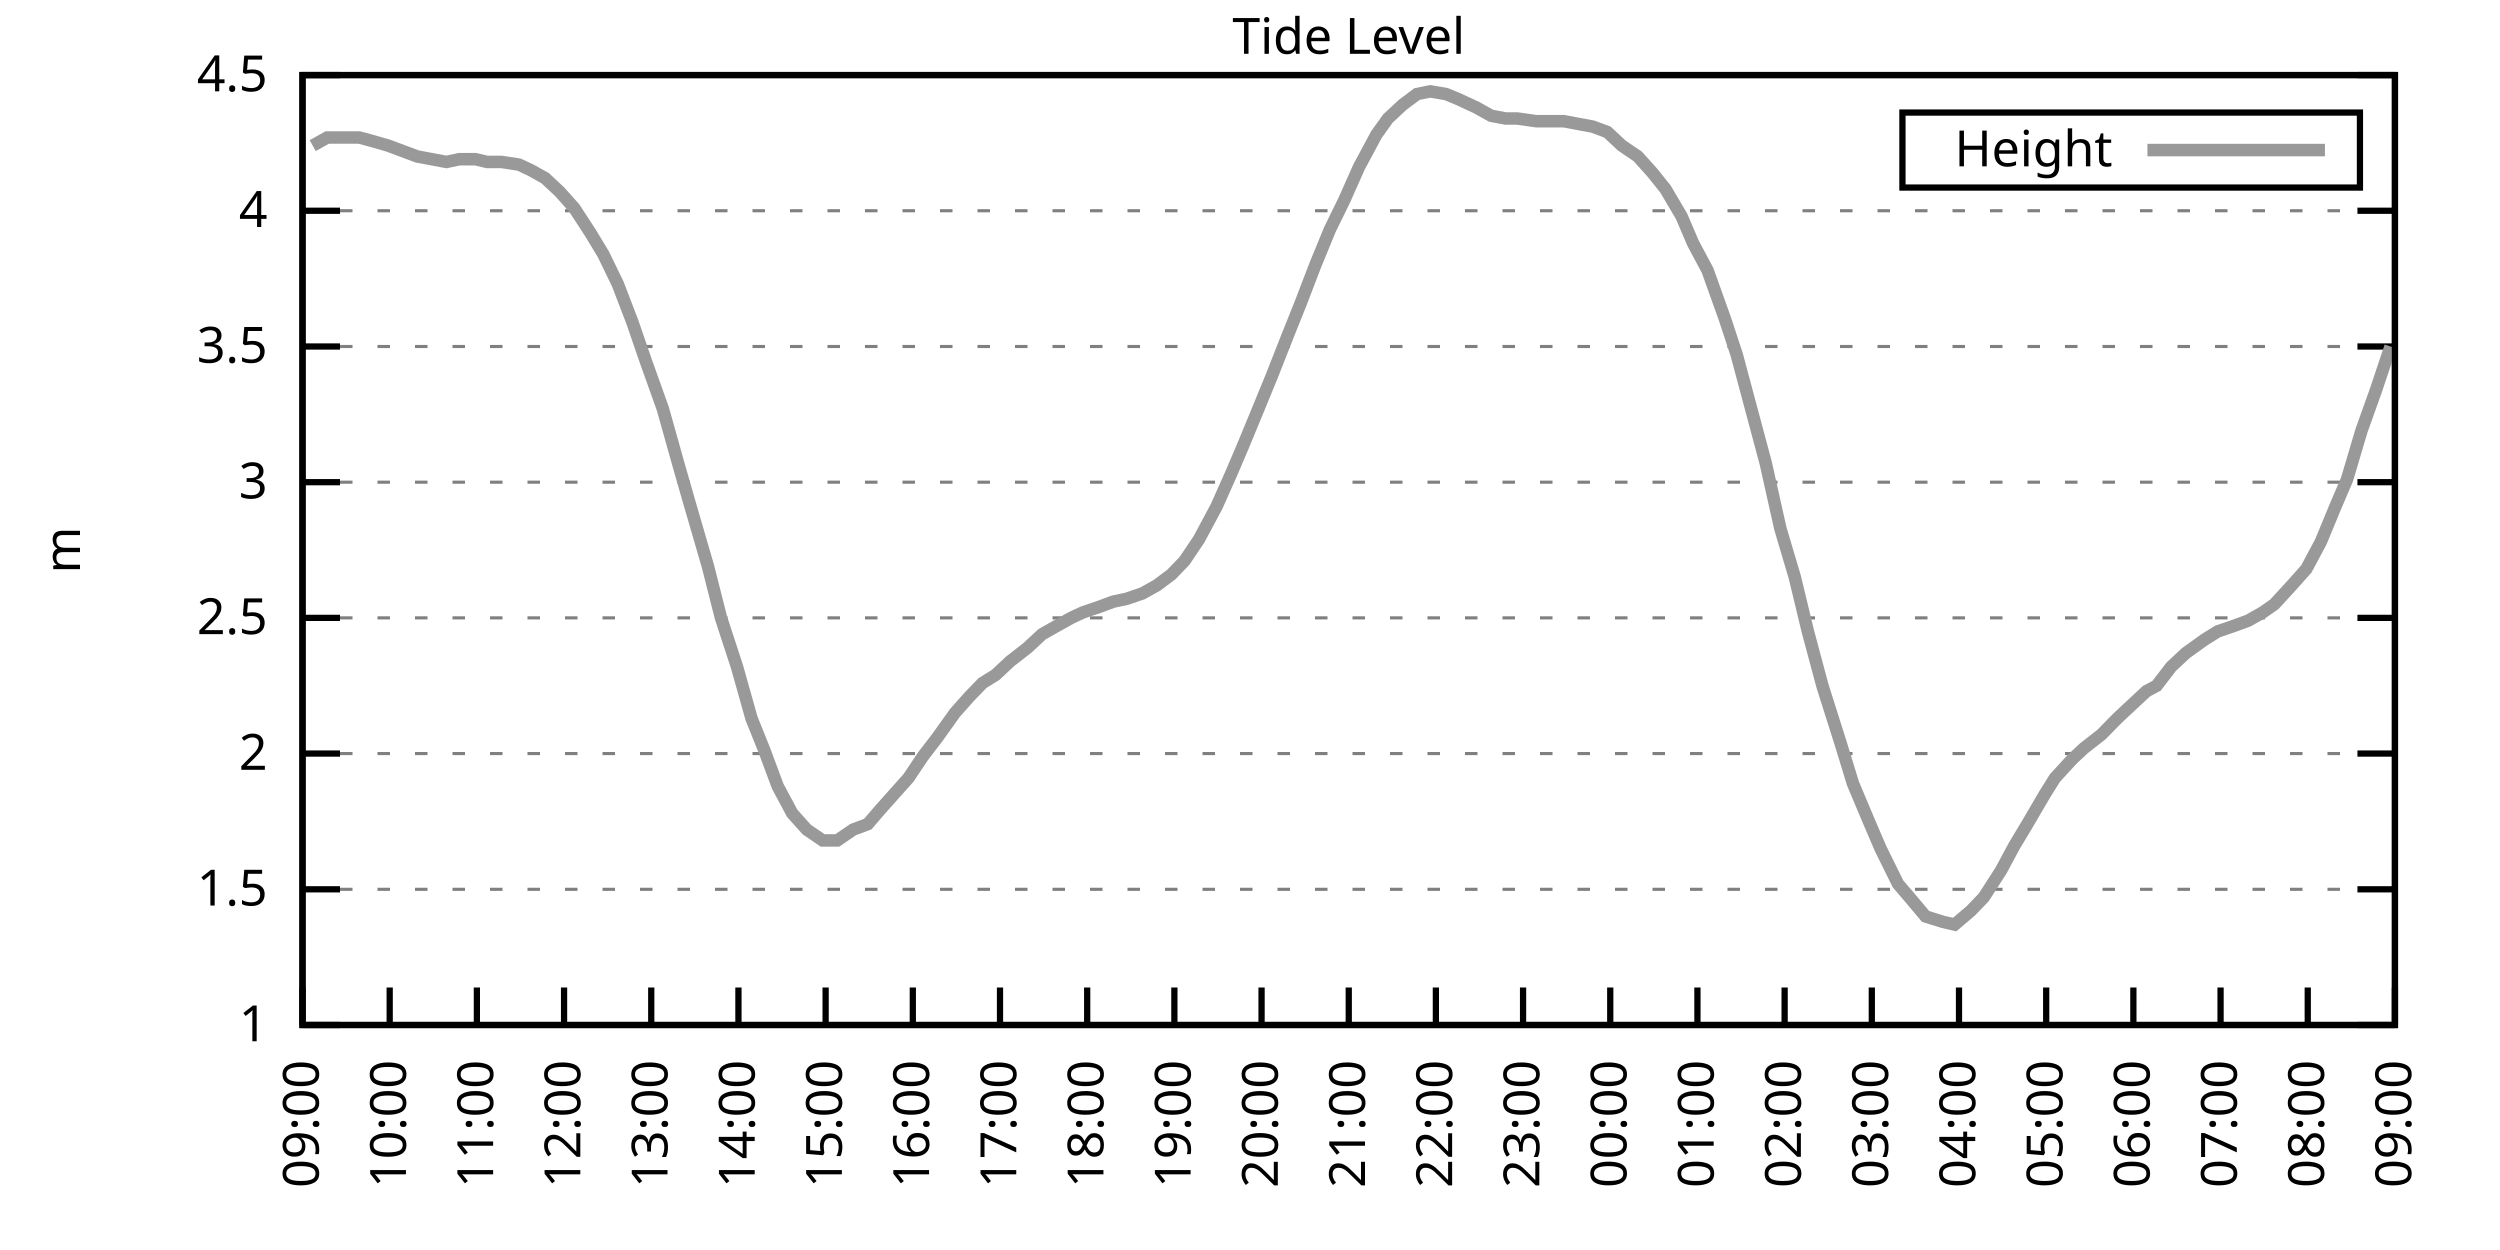
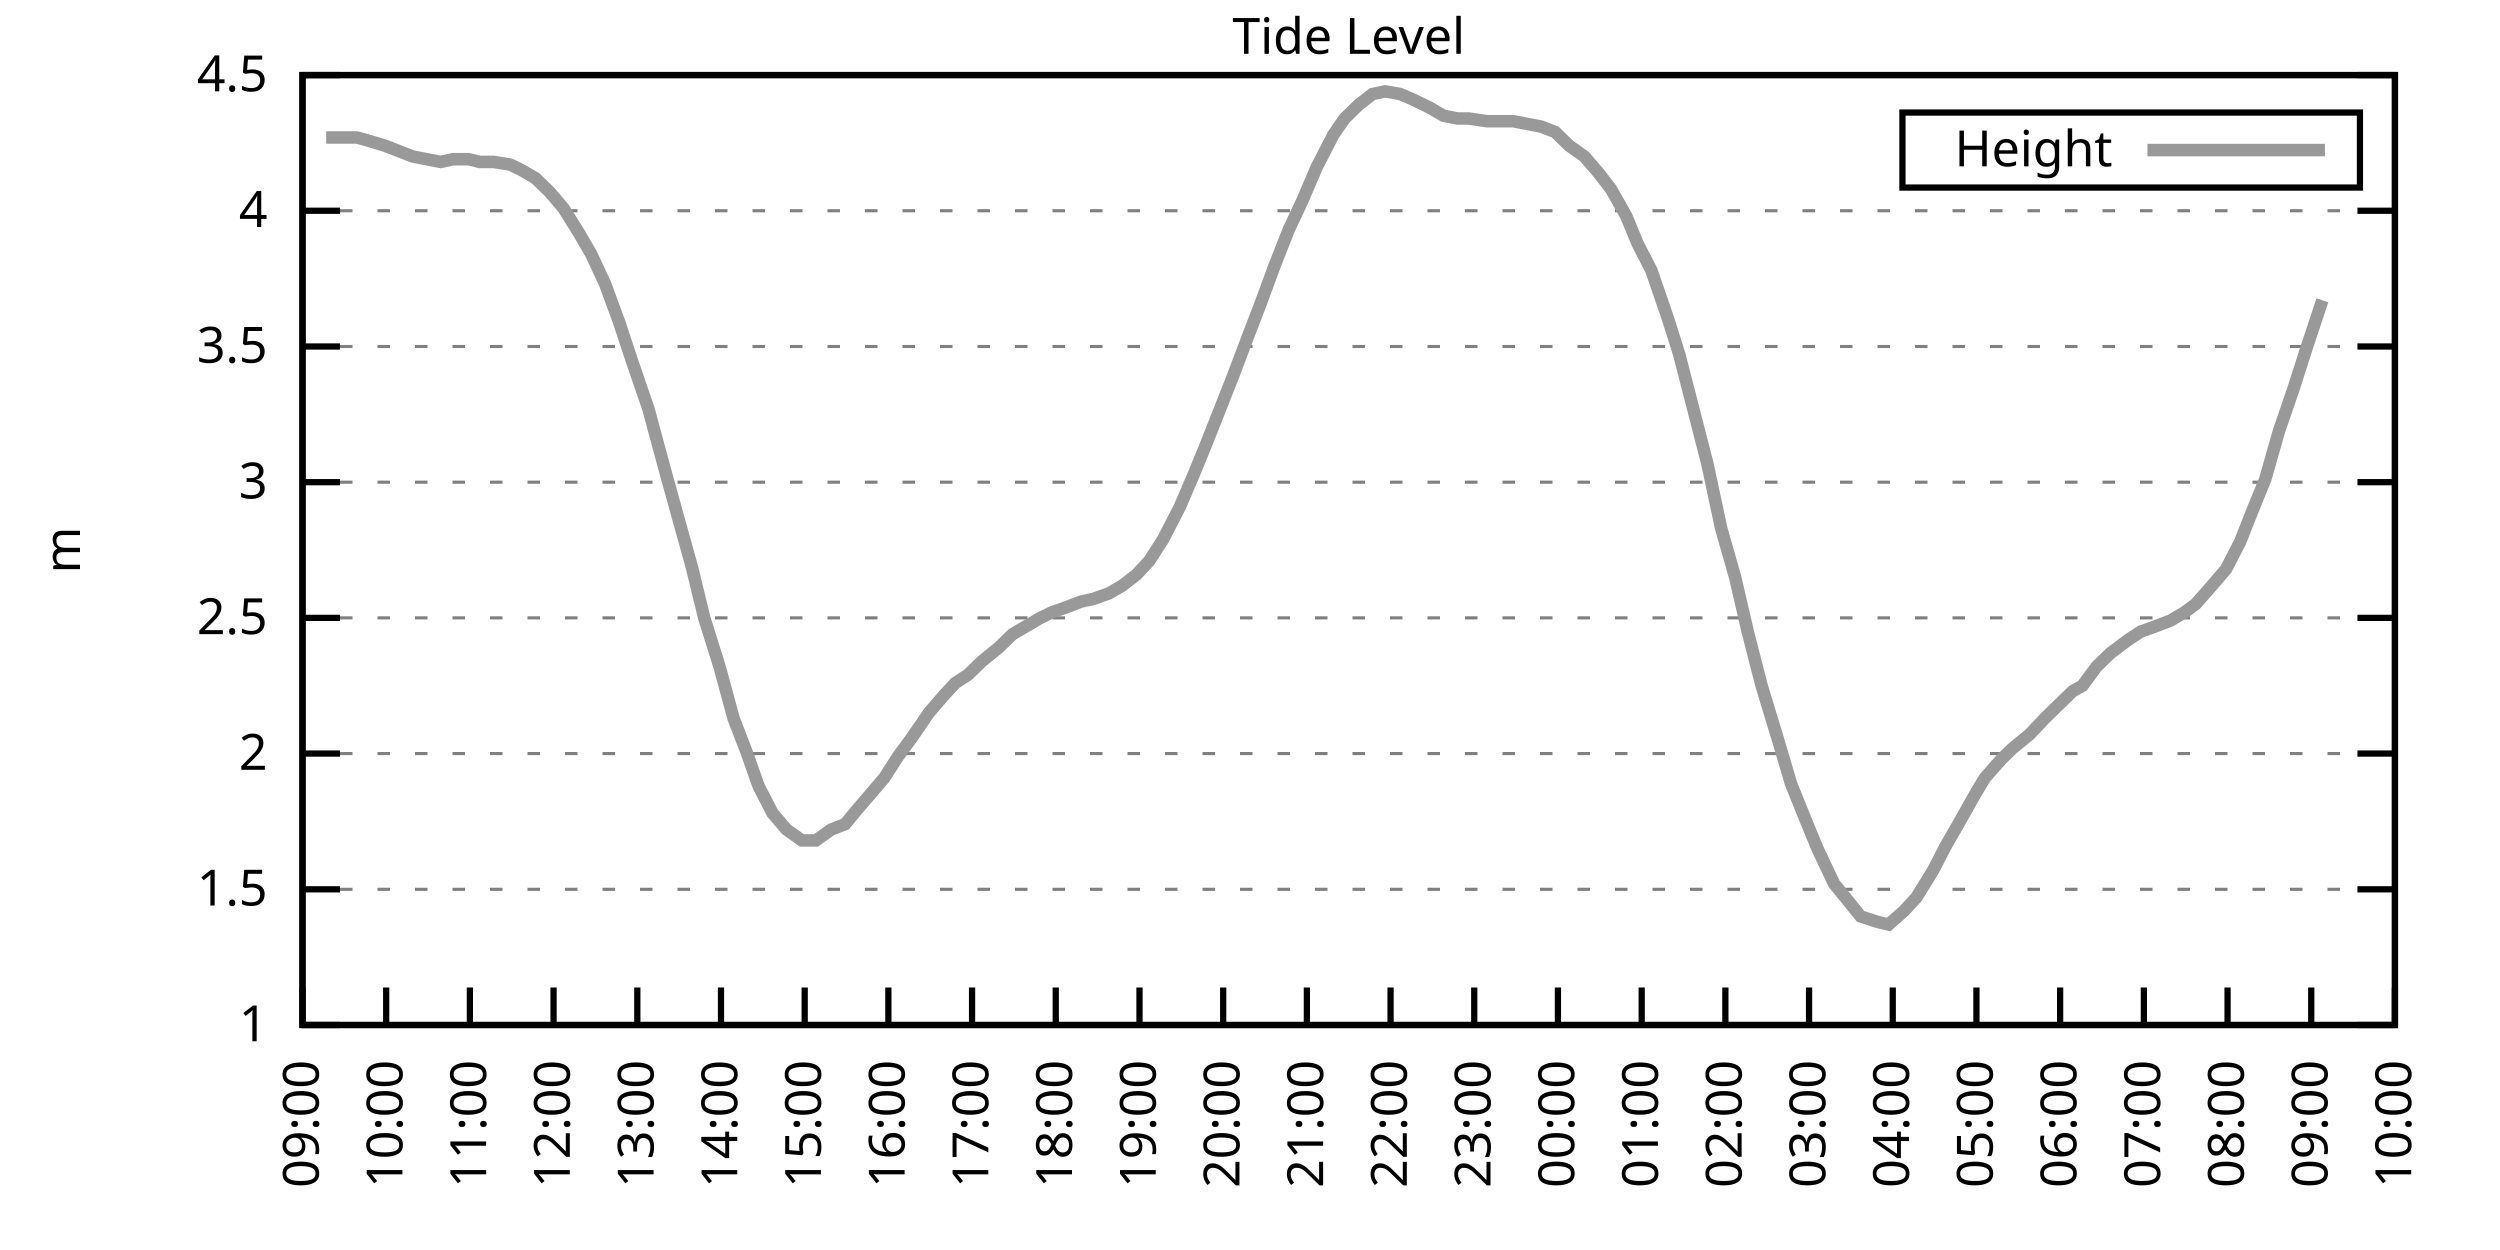
<svg xmlns="http://www.w3.org/2000/svg" xmlns:xlink="http://www.w3.org/1999/xlink" width="400" height="200" viewBox="0 0 400 200">
  <g id="gnuplot_canvas">
    <rect x="0" y="0" width="400" height="200" fill="none" />
    <defs>
      <circle id="gpDot" r="0.5" stroke-width="0.5" stroke="currentColor" />
      <path id="gpPt0" stroke-width="0.333" stroke="currentColor" d="M-1,0 h2 M0,-1 v2" />
      <path id="gpPt1" stroke-width="0.333" stroke="currentColor" d="M-1,-1 L1,1 M1,-1 L-1,1" />
      <path id="gpPt2" stroke-width="0.333" stroke="currentColor" d="M-1,0 L1,0 M0,-1 L0,1 M-1,-1 L1,1 M-1,1 L1,-1" />
      <rect id="gpPt3" stroke-width="0.333" stroke="currentColor" x="-1" y="-1" width="2" height="2" />
      <rect id="gpPt4" stroke-width="0.333" stroke="currentColor" fill="currentColor" x="-1" y="-1" width="2" height="2" />
      <circle id="gpPt5" stroke-width="0.333" stroke="currentColor" cx="0" cy="0" r="1" />
      <use xlink:href="#gpPt5" id="gpPt6" fill="currentColor" stroke="none" />
      <path id="gpPt7" stroke-width="0.333" stroke="currentColor" d="M0,-1.33 L-1.33,0.67 L1.33,0.67 z" />
      <use xlink:href="#gpPt7" id="gpPt8" fill="currentColor" stroke="none" />
      <use xlink:href="#gpPt7" id="gpPt9" stroke="currentColor" transform="rotate(180)" />
      <use xlink:href="#gpPt9" id="gpPt10" fill="currentColor" stroke="none" />
      <use xlink:href="#gpPt3" id="gpPt11" stroke="currentColor" transform="rotate(45)" />
      <use xlink:href="#gpPt11" id="gpPt12" fill="currentColor" stroke="none" />
      <path id="gpPt13" stroke-width="0.333" stroke="currentColor" d="M0,1.330 L1.265,0.411 L0.782,-1.067 L-0.782,-1.076 L-1.265,0.411 z" />
      <use xlink:href="#gpPt13" id="gpPt14" fill="currentColor" stroke="none" />
      <filter id="textbox" filterUnits="objectBoundingBox" x="0" y="0" height="1" width="1">
        <feFlood flood-color="white" flood-opacity="1" result="bgnd" />
        <feComposite in="SourceGraphic" in2="bgnd" operator="atop" />
      </filter>
      <filter id="greybox" filterUnits="objectBoundingBox" x="0" y="0" height="1" width="1">
        <feFlood flood-color="lightgrey" flood-opacity="1" result="grey" />
        <feComposite in="SourceGraphic" in2="grey" operator="atop" />
      </filter>
    </defs>
    <g fill="none" color="white" stroke="currentColor" stroke-width="1.00" stroke-linecap="butt" stroke-linejoin="miter">
</g>
    <g fill="none" color="black" stroke="currentColor" stroke-width="1.00" stroke-linecap="butt" stroke-linejoin="miter">
      <g stroke="none" shape-rendering="crispEdges">
        <polygon fill="rgb(255, 255, 255)" points="48.40,164.00 383.18,164.00 383.18,12.02 48.40,12.02 " />
      </g>
    </g>
    <g fill="none" color="black" stroke="currentColor" stroke-width="1.00" stroke-linecap="butt" stroke-linejoin="miter">
</g>
    <g fill="none" color="black" stroke="black" stroke-width="0.50" stroke-linecap="butt" stroke-linejoin="miter">
</g>
    <g fill="none" color="gray" stroke="currentColor" stroke-width="0.50" stroke-linecap="butt" stroke-linejoin="miter">
      <path stroke="gray" stroke-dasharray="2,4" class="gridline" d="M48.40,164.00 L383.19,164.00  " />
    </g>
    <g fill="none" color="gray" stroke="gray" stroke-width="1.00" stroke-linecap="butt" stroke-linejoin="miter">
</g>
    <g fill="none" color="black" stroke="currentColor" stroke-width="1.00" stroke-linecap="butt" stroke-linejoin="miter">
      <path stroke="black" d="M48.40,164.00 L54.40,164.00 M383.19,164.00 L377.19,164.00  " />
      <g transform="translate(42.80,166.60)" stroke="none" fill="black" font-family="Sans" font-size="8.00" text-anchor="end">
        <text>
          <tspan font-family="Sans"> 1</tspan>
        </text>
      </g>
    </g>
    <g fill="none" color="black" stroke="currentColor" stroke-width="1.00" stroke-linecap="butt" stroke-linejoin="miter">
</g>
    <g fill="none" color="black" stroke="black" stroke-width="0.50" stroke-linecap="butt" stroke-linejoin="miter">
</g>
    <g fill="none" color="gray" stroke="currentColor" stroke-width="0.50" stroke-linecap="butt" stroke-linejoin="miter">
      <path stroke="gray" stroke-dasharray="2,4" class="gridline" d="M48.40,142.29 L383.19,142.29  " />
    </g>
    <g fill="none" color="gray" stroke="gray" stroke-width="1.00" stroke-linecap="butt" stroke-linejoin="miter">
</g>
    <g fill="none" color="black" stroke="currentColor" stroke-width="1.00" stroke-linecap="butt" stroke-linejoin="miter">
      <path stroke="black" d="M48.40,142.29 L54.40,142.29 M383.19,142.29 L377.19,142.29  " />
      <g transform="translate(42.80,144.89)" stroke="none" fill="black" font-family="Sans" font-size="8.00" text-anchor="end">
        <text>
          <tspan font-family="Sans"> 1.5</tspan>
        </text>
      </g>
    </g>
    <g fill="none" color="black" stroke="currentColor" stroke-width="1.00" stroke-linecap="butt" stroke-linejoin="miter">
</g>
    <g fill="none" color="black" stroke="black" stroke-width="0.50" stroke-linecap="butt" stroke-linejoin="miter">
</g>
    <g fill="none" color="gray" stroke="currentColor" stroke-width="0.50" stroke-linecap="butt" stroke-linejoin="miter">
      <path stroke="gray" stroke-dasharray="2,4" class="gridline" d="M48.40,120.57 L383.19,120.57  " />
    </g>
    <g fill="none" color="gray" stroke="gray" stroke-width="1.00" stroke-linecap="butt" stroke-linejoin="miter">
</g>
    <g fill="none" color="black" stroke="currentColor" stroke-width="1.00" stroke-linecap="butt" stroke-linejoin="miter">
      <path stroke="black" d="M48.40,120.57 L54.40,120.57 M383.19,120.57 L377.19,120.57  " />
      <g transform="translate(42.80,123.17)" stroke="none" fill="black" font-family="Sans" font-size="8.00" text-anchor="end">
        <text>
          <tspan font-family="Sans"> 2</tspan>
        </text>
      </g>
    </g>
    <g fill="none" color="black" stroke="currentColor" stroke-width="1.00" stroke-linecap="butt" stroke-linejoin="miter">
</g>
    <g fill="none" color="black" stroke="black" stroke-width="0.50" stroke-linecap="butt" stroke-linejoin="miter">
</g>
    <g fill="none" color="gray" stroke="currentColor" stroke-width="0.50" stroke-linecap="butt" stroke-linejoin="miter">
      <path stroke="gray" stroke-dasharray="2,4" class="gridline" d="M48.40,98.86 L383.19,98.86  " />
    </g>
    <g fill="none" color="gray" stroke="gray" stroke-width="1.00" stroke-linecap="butt" stroke-linejoin="miter">
</g>
    <g fill="none" color="black" stroke="currentColor" stroke-width="1.00" stroke-linecap="butt" stroke-linejoin="miter">
      <path stroke="black" d="M48.40,98.86 L54.40,98.86 M383.19,98.86 L377.19,98.86  " />
      <g transform="translate(42.80,101.46)" stroke="none" fill="black" font-family="Sans" font-size="8.00" text-anchor="end">
        <text>
          <tspan font-family="Sans"> 2.5</tspan>
        </text>
      </g>
    </g>
    <g fill="none" color="black" stroke="currentColor" stroke-width="1.00" stroke-linecap="butt" stroke-linejoin="miter">
</g>
    <g fill="none" color="black" stroke="black" stroke-width="0.50" stroke-linecap="butt" stroke-linejoin="miter">
</g>
    <g fill="none" color="gray" stroke="currentColor" stroke-width="0.50" stroke-linecap="butt" stroke-linejoin="miter">
      <path stroke="gray" stroke-dasharray="2,4" class="gridline" d="M48.40,77.15 L383.19,77.15  " />
    </g>
    <g fill="none" color="gray" stroke="gray" stroke-width="1.00" stroke-linecap="butt" stroke-linejoin="miter">
</g>
    <g fill="none" color="black" stroke="currentColor" stroke-width="1.00" stroke-linecap="butt" stroke-linejoin="miter">
      <path stroke="black" d="M48.40,77.15 L54.40,77.15 M383.19,77.15 L377.19,77.15  " />
      <g transform="translate(42.80,79.75)" stroke="none" fill="black" font-family="Sans" font-size="8.00" text-anchor="end">
        <text>
          <tspan font-family="Sans"> 3</tspan>
        </text>
      </g>
    </g>
    <g fill="none" color="black" stroke="currentColor" stroke-width="1.00" stroke-linecap="butt" stroke-linejoin="miter">
</g>
    <g fill="none" color="black" stroke="black" stroke-width="0.50" stroke-linecap="butt" stroke-linejoin="miter">
</g>
    <g fill="none" color="gray" stroke="currentColor" stroke-width="0.50" stroke-linecap="butt" stroke-linejoin="miter">
      <path stroke="gray" stroke-dasharray="2,4" class="gridline" d="M48.40,55.44 L383.19,55.44  " />
    </g>
    <g fill="none" color="gray" stroke="gray" stroke-width="1.00" stroke-linecap="butt" stroke-linejoin="miter">
</g>
    <g fill="none" color="black" stroke="currentColor" stroke-width="1.00" stroke-linecap="butt" stroke-linejoin="miter">
      <path stroke="black" d="M48.40,55.44 L54.40,55.44 M383.19,55.44 L377.19,55.44  " />
      <g transform="translate(42.80,58.04)" stroke="none" fill="black" font-family="Sans" font-size="8.00" text-anchor="end">
        <text>
          <tspan font-family="Sans"> 3.5</tspan>
        </text>
      </g>
    </g>
    <g fill="none" color="black" stroke="currentColor" stroke-width="1.00" stroke-linecap="butt" stroke-linejoin="miter">
</g>
    <g fill="none" color="black" stroke="black" stroke-width="0.50" stroke-linecap="butt" stroke-linejoin="miter">
</g>
    <g fill="none" color="gray" stroke="currentColor" stroke-width="0.50" stroke-linecap="butt" stroke-linejoin="miter">
      <path stroke="gray" stroke-dasharray="2,4" class="gridline" d="M48.40,33.72 L383.19,33.72  " />
    </g>
    <g fill="none" color="gray" stroke="gray" stroke-width="1.00" stroke-linecap="butt" stroke-linejoin="miter">
</g>
    <g fill="none" color="black" stroke="currentColor" stroke-width="1.00" stroke-linecap="butt" stroke-linejoin="miter">
      <path stroke="black" d="M48.40,33.72 L54.40,33.72 M383.19,33.72 L377.19,33.72  " />
      <g transform="translate(42.80,36.32)" stroke="none" fill="black" font-family="Sans" font-size="8.00" text-anchor="end">
        <text>
          <tspan font-family="Sans"> 4</tspan>
        </text>
      </g>
    </g>
    <g fill="none" color="black" stroke="currentColor" stroke-width="1.00" stroke-linecap="butt" stroke-linejoin="miter">
</g>
    <g fill="none" color="black" stroke="black" stroke-width="0.50" stroke-linecap="butt" stroke-linejoin="miter">
</g>
    <g fill="none" color="gray" stroke="currentColor" stroke-width="0.50" stroke-linecap="butt" stroke-linejoin="miter">
      <path stroke="gray" stroke-dasharray="2,4" class="gridline" d="M48.40,12.01 L383.19,12.01  " />
    </g>
    <g fill="none" color="gray" stroke="gray" stroke-width="1.00" stroke-linecap="butt" stroke-linejoin="miter">
</g>
    <g fill="none" color="black" stroke="currentColor" stroke-width="1.00" stroke-linecap="butt" stroke-linejoin="miter">
      <path stroke="black" d="M48.40,12.01 L54.40,12.01 M383.19,12.01 L377.19,12.01  " />
      <g transform="translate(42.80,14.61)" stroke="none" fill="black" font-family="Sans" font-size="8.00" text-anchor="end">
        <text>
          <tspan font-family="Sans"> 4.5</tspan>
        </text>
      </g>
    </g>
    <g fill="none" color="black" stroke="currentColor" stroke-width="1.00" stroke-linecap="butt" stroke-linejoin="miter">
      <path stroke="black" d="M48.40,164.00 L48.40,158.00  " />
      <g transform="translate(51.00,169.60) rotate(270.00)" stroke="none" fill="black" font-family="Sans" font-size="8.00" text-anchor="end">
        <text>
          <tspan font-family="Sans">09:00</tspan>
        </text>
      </g>
    </g>
    <g fill="none" color="black" stroke="currentColor" stroke-width="1.00" stroke-linecap="butt" stroke-linejoin="miter">
-       <path stroke="black" d="M62.35,164.00 L62.35,158.00  " />
-       <g transform="translate(64.95,169.60) rotate(270.00)" stroke="none" fill="black" font-family="Sans" font-size="8.00" text-anchor="end">
+       <path stroke="black" d="M61.79,164.00 L61.79,158.00  " />
+       <g transform="translate(64.39,169.60) rotate(270.00)" stroke="none" fill="black" font-family="Sans" font-size="8.00" text-anchor="end">
        <text>
          <tspan font-family="Sans">10:00</tspan>
        </text>
      </g>
    </g>
    <g fill="none" color="black" stroke="currentColor" stroke-width="1.00" stroke-linecap="butt" stroke-linejoin="miter">
-       <path stroke="black" d="M76.30,164.00 L76.30,158.00  " />
-       <g transform="translate(78.90,169.60) rotate(270.00)" stroke="none" fill="black" font-family="Sans" font-size="8.00" text-anchor="end">
+       <path stroke="black" d="M75.18,164.00 L75.18,158.00  " />
+       <g transform="translate(77.78,169.60) rotate(270.00)" stroke="none" fill="black" font-family="Sans" font-size="8.00" text-anchor="end">
        <text>
          <tspan font-family="Sans">11:00</tspan>
        </text>
      </g>
    </g>
    <g fill="none" color="black" stroke="currentColor" stroke-width="1.00" stroke-linecap="butt" stroke-linejoin="miter">
-       <path stroke="black" d="M90.25,164.00 L90.25,158.00  " />
-       <g transform="translate(92.85,169.60) rotate(270.00)" stroke="none" fill="black" font-family="Sans" font-size="8.00" text-anchor="end">
+       <path stroke="black" d="M88.57,164.00 L88.57,158.00  " />
+       <g transform="translate(91.17,169.60) rotate(270.00)" stroke="none" fill="black" font-family="Sans" font-size="8.00" text-anchor="end">
        <text>
          <tspan font-family="Sans">12:00</tspan>
        </text>
      </g>
    </g>
    <g fill="none" color="black" stroke="currentColor" stroke-width="1.00" stroke-linecap="butt" stroke-linejoin="miter">
-       <path stroke="black" d="M104.20,164.00 L104.20,158.00  " />
-       <g transform="translate(106.80,169.60) rotate(270.00)" stroke="none" fill="black" font-family="Sans" font-size="8.00" text-anchor="end">
+       <path stroke="black" d="M101.97,164.00 L101.97,158.00  " />
+       <g transform="translate(104.57,169.60) rotate(270.00)" stroke="none" fill="black" font-family="Sans" font-size="8.00" text-anchor="end">
        <text>
          <tspan font-family="Sans">13:00</tspan>
        </text>
      </g>
    </g>
    <g fill="none" color="black" stroke="currentColor" stroke-width="1.00" stroke-linecap="butt" stroke-linejoin="miter">
-       <path stroke="black" d="M118.15,164.00 L118.15,158.00  " />
-       <g transform="translate(120.75,169.60) rotate(270.00)" stroke="none" fill="black" font-family="Sans" font-size="8.00" text-anchor="end">
+       <path stroke="black" d="M115.36,164.00 L115.36,158.00  " />
+       <g transform="translate(117.96,169.60) rotate(270.00)" stroke="none" fill="black" font-family="Sans" font-size="8.00" text-anchor="end">
        <text>
          <tspan font-family="Sans">14:00</tspan>
        </text>
      </g>
    </g>
    <g fill="none" color="black" stroke="currentColor" stroke-width="1.00" stroke-linecap="butt" stroke-linejoin="miter">
-       <path stroke="black" d="M132.10,164.00 L132.10,158.00  " />
-       <g transform="translate(134.70,169.60) rotate(270.00)" stroke="none" fill="black" font-family="Sans" font-size="8.00" text-anchor="end">
+       <path stroke="black" d="M128.75,164.00 L128.75,158.00  " />
+       <g transform="translate(131.35,169.60) rotate(270.00)" stroke="none" fill="black" font-family="Sans" font-size="8.00" text-anchor="end">
        <text>
          <tspan font-family="Sans">15:00</tspan>
        </text>
      </g>
    </g>
    <g fill="none" color="black" stroke="currentColor" stroke-width="1.00" stroke-linecap="butt" stroke-linejoin="miter">
-       <path stroke="black" d="M146.05,164.00 L146.05,158.00  " />
-       <g transform="translate(148.65,169.60) rotate(270.00)" stroke="none" fill="black" font-family="Sans" font-size="8.00" text-anchor="end">
+       <path stroke="black" d="M142.14,164.00 L142.14,158.00  " />
+       <g transform="translate(144.74,169.60) rotate(270.00)" stroke="none" fill="black" font-family="Sans" font-size="8.00" text-anchor="end">
        <text>
          <tspan font-family="Sans">16:00</tspan>
        </text>
      </g>
    </g>
    <g fill="none" color="black" stroke="currentColor" stroke-width="1.00" stroke-linecap="butt" stroke-linejoin="miter">
-       <path stroke="black" d="M160.00,164.00 L160.00,158.00  " />
-       <g transform="translate(162.60,169.60) rotate(270.00)" stroke="none" fill="black" font-family="Sans" font-size="8.00" text-anchor="end">
+       <path stroke="black" d="M155.53,164.00 L155.53,158.00  " />
+       <g transform="translate(158.13,169.60) rotate(270.00)" stroke="none" fill="black" font-family="Sans" font-size="8.00" text-anchor="end">
        <text>
          <tspan font-family="Sans">17:00</tspan>
        </text>
      </g>
    </g>
    <g fill="none" color="black" stroke="currentColor" stroke-width="1.00" stroke-linecap="butt" stroke-linejoin="miter">
-       <path stroke="black" d="M173.95,164.00 L173.95,158.00  " />
-       <g transform="translate(176.55,169.60) rotate(270.00)" stroke="none" fill="black" font-family="Sans" font-size="8.00" text-anchor="end">
+       <path stroke="black" d="M168.92,164.00 L168.92,158.00  " />
+       <g transform="translate(171.52,169.60) rotate(270.00)" stroke="none" fill="black" font-family="Sans" font-size="8.00" text-anchor="end">
        <text>
          <tspan font-family="Sans">18:00</tspan>
        </text>
      </g>
    </g>
    <g fill="none" color="black" stroke="currentColor" stroke-width="1.00" stroke-linecap="butt" stroke-linejoin="miter">
-       <path stroke="black" d="M187.90,164.00 L187.90,158.00  " />
-       <g transform="translate(190.50,169.60) rotate(270.00)" stroke="none" fill="black" font-family="Sans" font-size="8.00" text-anchor="end">
+       <path stroke="black" d="M182.32,164.00 L182.32,158.00  " />
+       <g transform="translate(184.92,169.60) rotate(270.00)" stroke="none" fill="black" font-family="Sans" font-size="8.00" text-anchor="end">
        <text>
          <tspan font-family="Sans">19:00</tspan>
        </text>
      </g>
    </g>
    <g fill="none" color="black" stroke="currentColor" stroke-width="1.00" stroke-linecap="butt" stroke-linejoin="miter">
-       <path stroke="black" d="M201.85,164.00 L201.85,158.00  " />
-       <g transform="translate(204.45,169.60) rotate(270.00)" stroke="none" fill="black" font-family="Sans" font-size="8.00" text-anchor="end">
+       <path stroke="black" d="M195.71,164.00 L195.71,158.00  " />
+       <g transform="translate(198.31,169.60) rotate(270.00)" stroke="none" fill="black" font-family="Sans" font-size="8.00" text-anchor="end">
        <text>
          <tspan font-family="Sans">20:00</tspan>
        </text>
      </g>
    </g>
    <g fill="none" color="black" stroke="currentColor" stroke-width="1.00" stroke-linecap="butt" stroke-linejoin="miter">
-       <path stroke="black" d="M215.80,164.00 L215.80,158.00  " />
-       <g transform="translate(218.40,169.60) rotate(270.00)" stroke="none" fill="black" font-family="Sans" font-size="8.00" text-anchor="end">
+       <path stroke="black" d="M209.10,164.00 L209.10,158.00  " />
+       <g transform="translate(211.70,169.60) rotate(270.00)" stroke="none" fill="black" font-family="Sans" font-size="8.00" text-anchor="end">
        <text>
          <tspan font-family="Sans">21:00</tspan>
        </text>
      </g>
    </g>
    <g fill="none" color="black" stroke="currentColor" stroke-width="1.00" stroke-linecap="butt" stroke-linejoin="miter">
-       <path stroke="black" d="M229.74,164.00 L229.74,158.00  " />
-       <g transform="translate(232.34,169.60) rotate(270.00)" stroke="none" fill="black" font-family="Sans" font-size="8.00" text-anchor="end">
+       <path stroke="black" d="M222.49,164.00 L222.49,158.00  " />
+       <g transform="translate(225.09,169.60) rotate(270.00)" stroke="none" fill="black" font-family="Sans" font-size="8.00" text-anchor="end">
        <text>
          <tspan font-family="Sans">22:00</tspan>
        </text>
      </g>
    </g>
    <g fill="none" color="black" stroke="currentColor" stroke-width="1.00" stroke-linecap="butt" stroke-linejoin="miter">
-       <path stroke="black" d="M243.69,164.00 L243.69,158.00  " />
-       <g transform="translate(246.29,169.60) rotate(270.00)" stroke="none" fill="black" font-family="Sans" font-size="8.00" text-anchor="end">
+       <path stroke="black" d="M235.88,164.00 L235.88,158.00  " />
+       <g transform="translate(238.48,169.60) rotate(270.00)" stroke="none" fill="black" font-family="Sans" font-size="8.00" text-anchor="end">
        <text>
          <tspan font-family="Sans">23:00</tspan>
        </text>
      </g>
    </g>
    <g fill="none" color="black" stroke="currentColor" stroke-width="1.00" stroke-linecap="butt" stroke-linejoin="miter">
-       <path stroke="black" d="M257.64,164.00 L257.64,158.00  " />
-       <g transform="translate(260.24,169.60) rotate(270.00)" stroke="none" fill="black" font-family="Sans" font-size="8.00" text-anchor="end">
+       <path stroke="black" d="M249.27,164.00 L249.27,158.00  " />
+       <g transform="translate(251.87,169.60) rotate(270.00)" stroke="none" fill="black" font-family="Sans" font-size="8.00" text-anchor="end">
        <text>
          <tspan font-family="Sans">00:00</tspan>
        </text>
      </g>
    </g>
    <g fill="none" color="black" stroke="currentColor" stroke-width="1.00" stroke-linecap="butt" stroke-linejoin="miter">
-       <path stroke="black" d="M271.59,164.00 L271.59,158.00  " />
-       <g transform="translate(274.19,169.60) rotate(270.00)" stroke="none" fill="black" font-family="Sans" font-size="8.00" text-anchor="end">
+       <path stroke="black" d="M262.67,164.00 L262.67,158.00  " />
+       <g transform="translate(265.27,169.60) rotate(270.00)" stroke="none" fill="black" font-family="Sans" font-size="8.00" text-anchor="end">
        <text>
          <tspan font-family="Sans">01:00</tspan>
        </text>
      </g>
    </g>
    <g fill="none" color="black" stroke="currentColor" stroke-width="1.00" stroke-linecap="butt" stroke-linejoin="miter">
-       <path stroke="black" d="M285.54,164.00 L285.54,158.00  " />
-       <g transform="translate(288.14,169.60) rotate(270.00)" stroke="none" fill="black" font-family="Sans" font-size="8.00" text-anchor="end">
+       <path stroke="black" d="M276.06,164.00 L276.06,158.00  " />
+       <g transform="translate(278.66,169.60) rotate(270.00)" stroke="none" fill="black" font-family="Sans" font-size="8.00" text-anchor="end">
        <text>
          <tspan font-family="Sans">02:00</tspan>
        </text>
      </g>
    </g>
    <g fill="none" color="black" stroke="currentColor" stroke-width="1.00" stroke-linecap="butt" stroke-linejoin="miter">
-       <path stroke="black" d="M299.49,164.00 L299.49,158.00  " />
-       <g transform="translate(302.09,169.60) rotate(270.00)" stroke="none" fill="black" font-family="Sans" font-size="8.00" text-anchor="end">
+       <path stroke="black" d="M289.45,164.00 L289.45,158.00  " />
+       <g transform="translate(292.05,169.60) rotate(270.00)" stroke="none" fill="black" font-family="Sans" font-size="8.00" text-anchor="end">
        <text>
          <tspan font-family="Sans">03:00</tspan>
        </text>
      </g>
    </g>
    <g fill="none" color="black" stroke="currentColor" stroke-width="1.00" stroke-linecap="butt" stroke-linejoin="miter">
-       <path stroke="black" d="M313.44,164.00 L313.44,158.00  " />
-       <g transform="translate(316.04,169.60) rotate(270.00)" stroke="none" fill="black" font-family="Sans" font-size="8.00" text-anchor="end">
+       <path stroke="black" d="M302.84,164.00 L302.84,158.00  " />
+       <g transform="translate(305.44,169.60) rotate(270.00)" stroke="none" fill="black" font-family="Sans" font-size="8.00" text-anchor="end">
        <text>
          <tspan font-family="Sans">04:00</tspan>
        </text>
      </g>
    </g>
    <g fill="none" color="black" stroke="currentColor" stroke-width="1.00" stroke-linecap="butt" stroke-linejoin="miter">
-       <path stroke="black" d="M327.39,164.00 L327.39,158.00  " />
-       <g transform="translate(329.99,169.60) rotate(270.00)" stroke="none" fill="black" font-family="Sans" font-size="8.00" text-anchor="end">
+       <path stroke="black" d="M316.23,164.00 L316.23,158.00  " />
+       <g transform="translate(318.83,169.60) rotate(270.00)" stroke="none" fill="black" font-family="Sans" font-size="8.00" text-anchor="end">
        <text>
          <tspan font-family="Sans">05:00</tspan>
        </text>
      </g>
    </g>
    <g fill="none" color="black" stroke="currentColor" stroke-width="1.00" stroke-linecap="butt" stroke-linejoin="miter">
-       <path stroke="black" d="M341.34,164.00 L341.34,158.00  " />
-       <g transform="translate(343.94,169.60) rotate(270.00)" stroke="none" fill="black" font-family="Sans" font-size="8.00" text-anchor="end">
+       <path stroke="black" d="M329.62,164.00 L329.62,158.00  " />
+       <g transform="translate(332.22,169.60) rotate(270.00)" stroke="none" fill="black" font-family="Sans" font-size="8.00" text-anchor="end">
        <text>
          <tspan font-family="Sans">06:00</tspan>
        </text>
      </g>
    </g>
    <g fill="none" color="black" stroke="currentColor" stroke-width="1.00" stroke-linecap="butt" stroke-linejoin="miter">
-       <path stroke="black" d="M355.29,164.00 L355.29,158.00  " />
-       <g transform="translate(357.89,169.60) rotate(270.00)" stroke="none" fill="black" font-family="Sans" font-size="8.00" text-anchor="end">
+       <path stroke="black" d="M343.02,164.00 L343.02,158.00  " />
+       <g transform="translate(345.62,169.60) rotate(270.00)" stroke="none" fill="black" font-family="Sans" font-size="8.00" text-anchor="end">
        <text>
          <tspan font-family="Sans">07:00</tspan>
        </text>
      </g>
    </g>
    <g fill="none" color="black" stroke="currentColor" stroke-width="1.00" stroke-linecap="butt" stroke-linejoin="miter">
-       <path stroke="black" d="M369.24,164.00 L369.24,158.00  " />
-       <g transform="translate(371.84,169.60) rotate(270.00)" stroke="none" fill="black" font-family="Sans" font-size="8.00" text-anchor="end">
+       <path stroke="black" d="M356.41,164.00 L356.41,158.00  " />
+       <g transform="translate(359.01,169.60) rotate(270.00)" stroke="none" fill="black" font-family="Sans" font-size="8.00" text-anchor="end">
        <text>
          <tspan font-family="Sans">08:00</tspan>
+         </text>
+       </g>
+     </g>
+     <g fill="none" color="black" stroke="currentColor" stroke-width="1.00" stroke-linecap="butt" stroke-linejoin="miter">
+       <path stroke="black" d="M369.80,164.00 L369.80,158.00  " />
+       <g transform="translate(372.40,169.60) rotate(270.00)" stroke="none" fill="black" font-family="Sans" font-size="8.00" text-anchor="end">
+         <text>
+           <tspan font-family="Sans">09:00</tspan>
        </text>
      </g>
    </g>
    <g fill="none" color="black" stroke="currentColor" stroke-width="1.00" stroke-linecap="butt" stroke-linejoin="miter">
      <path stroke="black" d="M383.19,164.00 L383.19,158.00  " />
      <g transform="translate(385.79,169.60) rotate(270.00)" stroke="none" fill="black" font-family="Sans" font-size="8.00" text-anchor="end">
        <text>
-           <tspan font-family="Sans">09:00</tspan>
+           <tspan font-family="Sans">10:00</tspan>
        </text>
      </g>
    </g>
    <g fill="none" color="black" stroke="currentColor" stroke-width="1.00" stroke-linecap="butt" stroke-linejoin="miter">
</g>
    <g fill="none" color="black" stroke="currentColor" stroke-width="1.00" stroke-linecap="butt" stroke-linejoin="miter">
      <path stroke="black" d="M48.40,12.01 L48.40,164.00 L383.19,164.00 L383.19,12.01 L48.40,12.01 Z  " />
    </g>
    <g fill="none" color="black" stroke="currentColor" stroke-width="1.00" stroke-linecap="butt" stroke-linejoin="miter">
</g>
    <g fill="none" color="black" stroke="currentColor" stroke-width="1.00" stroke-linecap="butt" stroke-linejoin="miter">
      <path stroke="black" d="M304.39,30.01 L304.39,18.01 L377.59,18.01 L377.59,30.01 L304.39,30.01 Z  " />
    </g>
    <g id="Tide_level_plot_1">
      <g fill="none" color="white" stroke="black" stroke-width="2.00" stroke-linecap="butt" stroke-linejoin="miter">
</g>
      <g fill="none" color="black" stroke="currentColor" stroke-width="2.00" stroke-linecap="butt" stroke-linejoin="miter">
        <g transform="translate(337.99,26.61)" stroke="none" fill="black" font-family="Sans" font-size="8.00" text-anchor="end">
          <text>
            <tspan font-family="Sans">Height</tspan>
          </text>
        </g>
      </g>
      <g fill="none" color="black" stroke="currentColor" stroke-width="2.00" stroke-linecap="butt" stroke-linejoin="miter">
-         <path stroke="rgb(153, 153, 153)" d="M343.59,24.01 L371.99,24.01 M50.03,23.30 L52.35,22.00 L55.14,22.00 L57.47,22.00 L59.09,22.43 L62.12,23.30   L64.44,24.17 L66.77,25.04 L69.09,25.47 L71.42,25.91 L73.51,25.47 L76.07,25.47 L77.93,25.91 L80.25,25.91   L83.04,26.34 L84.90,27.21 L87.23,28.51 L89.55,30.68 L91.88,33.29 L94.43,37.20 L96.53,40.67 L98.85,45.45   L101.18,51.53 L103.27,57.61 L106.06,65.42 L108.62,74.54 L110.24,80.19 L113.27,90.61 L115.36,98.86 L117.92,106.68   L120.24,114.93 L122.33,120.14 L124.43,125.79 L126.75,130.13 L129.08,132.73 L131.63,134.47 L133.96,134.47 L136.51,132.73   L138.84,131.86 L140.70,129.69 L143.02,127.09 L145.35,124.48 L147.67,121.01 L150.00,117.97 L152.79,114.06 L155.11,111.45   L157.21,109.28 L159.30,107.98 L161.62,105.81 L164.41,103.64 L166.74,101.47 L169.06,100.16 L171.39,98.86 L173.25,97.99   L175.81,97.12 L178.13,96.26 L180.22,95.82 L182.78,94.95 L185.11,93.65 L187.43,91.91 L189.52,89.74 L191.85,86.27   L194.64,81.06 L196.96,75.85 L198.82,71.50 L201.15,65.86 L203.47,60.21 L206.03,53.70 L208.12,48.49 L210.45,42.41   L212.77,36.76 L215.10,31.99 L217.42,26.77 L220.21,21.56 L222.07,18.96 L224.40,16.79 L226.72,15.05 L228.81,14.62   L231.37,15.05 L233.46,15.92 L236.25,17.22 L238.58,18.52 L240.90,18.96 L242.76,18.96 L245.79,19.39 L248.11,19.39   L250.20,19.39 L252.53,19.83 L254.85,20.26 L257.18,21.13 L259.50,23.30 L262.06,25.04 L264.39,27.64 L266.48,30.25   L269.04,34.59 L270.90,38.93 L273.22,43.28 L276.01,51.09 L277.87,56.74 L280.66,67.16 L282.52,74.11 L284.85,84.53   L287.17,92.35 L289.26,101.03 L291.59,109.72 L294.61,119.27 L296.47,125.35 L299.03,131.43 L300.89,135.77 L303.68,141.42   L305.54,143.59 L308.09,146.63 L310.88,147.50 L312.74,147.93 L315.30,145.76 L317.39,143.59 L320.18,139.25 L322.28,135.34   L324.37,131.86 L327.16,127.09 L328.79,124.48 L331.58,121.44 L333.44,119.71 L336.23,117.53 L338.78,114.93 L340.64,113.19   L343.43,110.59 L345.06,109.72 L347.39,106.68 L349.71,104.51 L352.73,102.34 L354.83,101.03 L357.38,100.16 L359.71,99.30   L362.03,97.99 L363.89,96.69 L366.68,93.65 L369.01,91.04 L371.33,86.70 L373.66,81.06 L375.52,76.71 L377.84,68.90   L380.17,62.38 L382.49,55.44  " />
+         <path stroke="rgb(153, 153, 153)" d="M343.59,24.01 L371.99,24.01 M52.19,22.00 L54.87,22.00 L57.10,22.00 L58.67,22.43 L61.57,23.30 L63.80,24.17   L66.03,25.04 L68.26,25.47 L70.50,25.91 L72.50,25.47 L74.96,25.47 L76.75,25.91 L78.98,25.91 L81.66,26.34   L83.44,27.21 L85.67,28.51 L87.91,30.68 L90.14,33.29 L92.59,37.20 L94.60,40.67 L96.83,45.45 L99.06,51.53   L101.07,57.61 L103.75,65.42 L106.21,74.54 L107.77,80.19 L110.67,90.61 L112.68,98.86 L115.13,106.68 L117.37,114.93   L119.38,120.14 L121.38,125.79 L123.62,130.13 L125.85,132.73 L128.30,134.47 L130.54,134.47 L132.99,132.73 L135.22,131.86   L137.01,129.69 L139.24,127.09 L141.47,124.48 L143.70,121.01 L145.94,117.97 L148.61,114.06 L150.85,111.45 L152.85,109.28   L154.86,107.98 L157.10,105.81 L159.77,103.64 L162.01,101.47 L164.24,100.16 L166.47,98.86 L168.25,97.99 L170.71,97.12   L172.94,96.26 L174.95,95.82 L177.41,94.95 L179.64,93.65 L181.87,91.91 L183.88,89.74 L186.11,86.27 L188.79,81.06   L191.02,75.85 L192.81,71.50 L195.04,65.86 L197.27,60.21 L199.73,53.70 L201.73,48.49 L203.97,42.41 L206.20,36.76   L208.43,31.99 L210.66,26.77 L213.34,21.56 L215.13,18.96 L217.36,16.79 L219.59,15.05 L221.60,14.62 L224.05,15.05   L226.06,15.92 L228.74,17.22 L230.97,18.52 L233.20,18.96 L234.99,18.96 L237.89,19.39 L240.12,19.39 L242.13,19.39   L244.36,19.83 L246.60,20.26 L248.83,21.13 L251.06,23.30 L253.51,25.04 L255.75,27.64 L257.76,30.25 L260.21,34.59   L262.00,38.93 L264.23,43.28 L266.91,51.09 L268.69,56.74 L271.37,67.16 L273.16,74.11 L275.39,84.53 L277.62,92.35   L279.63,101.03 L281.86,109.72 L284.76,119.27 L286.55,125.35 L289.00,131.43 L290.79,135.77 L293.47,141.42 L295.25,143.59   L297.71,146.63 L300.39,147.50 L302.17,147.93 L304.63,145.76 L306.63,143.59 L309.31,139.25 L311.32,135.34 L313.33,131.86   L316.01,127.09 L317.57,124.48 L320.25,121.44 L322.04,119.71 L324.71,117.53 L327.17,114.93 L328.95,113.19 L331.63,110.59   L333.19,109.72 L335.43,106.68 L337.66,104.51 L340.56,102.34 L342.57,101.03 L345.02,100.16 L347.26,99.30 L349.49,97.99   L351.27,96.69 L353.95,93.65 L356.18,91.04 L358.42,86.70 L360.65,81.06 L362.43,76.71 L364.66,68.90 L366.90,62.38   L369.13,55.44 L371.58,48.05  " />
      </g>
    </g>
    <g fill="none" color="black" stroke="currentColor" stroke-width="2.00" stroke-linecap="butt" stroke-linejoin="miter">
</g>
    <g fill="none" color="black" stroke="black" stroke-width="1.00" stroke-linecap="butt" stroke-linejoin="miter">
</g>
    <g fill="none" color="black" stroke="currentColor" stroke-width="1.00" stroke-linecap="butt" stroke-linejoin="miter">
      <path stroke="black" d="M48.40,12.01 L48.40,164.00 L383.19,164.00 L383.19,12.01 L48.40,12.01 Z  " />
      <g transform="translate(12.80,88.01) rotate(270.00)" stroke="none" fill="black" font-family="Sans" font-size="8.00" text-anchor="middle">
        <text>
          <tspan font-family="Sans">m</tspan>
        </text>
      </g>
    </g>
    <g fill="none" color="black" stroke="currentColor" stroke-width="1.00" stroke-linecap="butt" stroke-linejoin="miter">
</g>
    <g fill="none" color="black" stroke="currentColor" stroke-width="1.00" stroke-linecap="butt" stroke-linejoin="miter">
      <g transform="translate(215.79,8.61)" stroke="none" fill="black" font-family="Sans" font-size="8.00" text-anchor="middle">
        <text>
          <tspan font-family="Sans">Tide Level</tspan>
        </text>
      </g>
    </g>
    <g fill="none" color="black" stroke="currentColor" stroke-width="1.00" stroke-linecap="butt" stroke-linejoin="miter">
</g>
  </g>
</svg>
